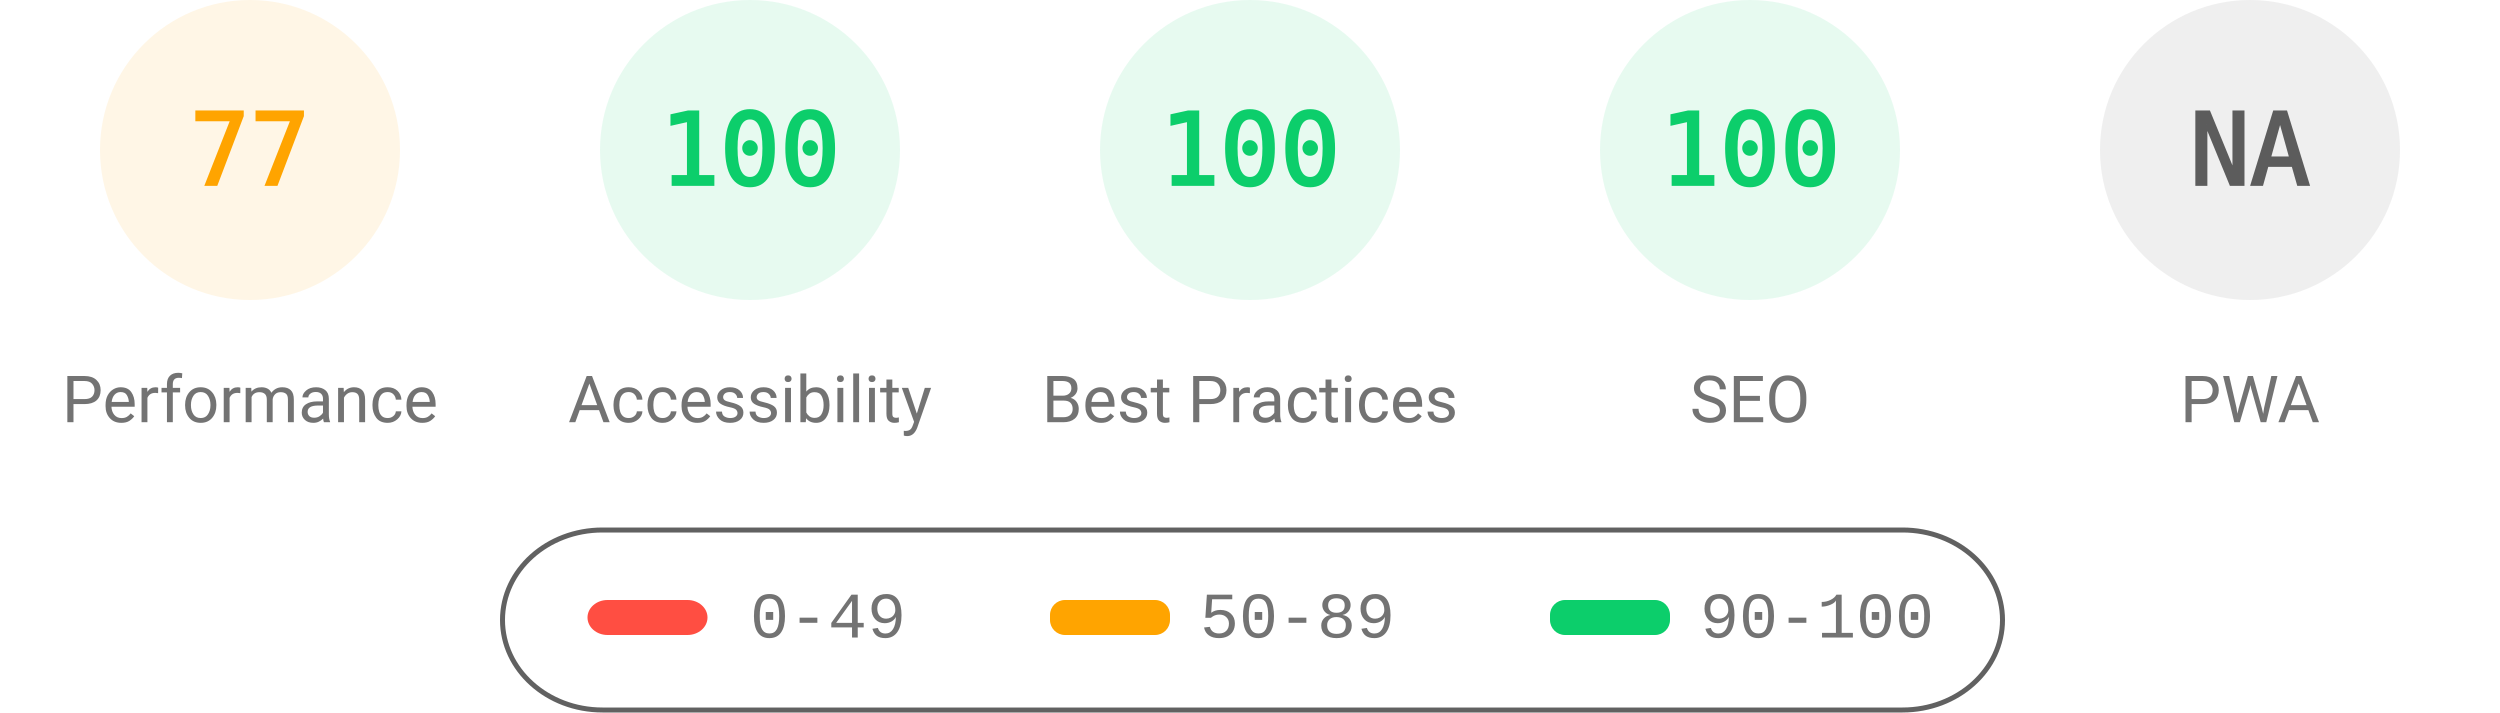
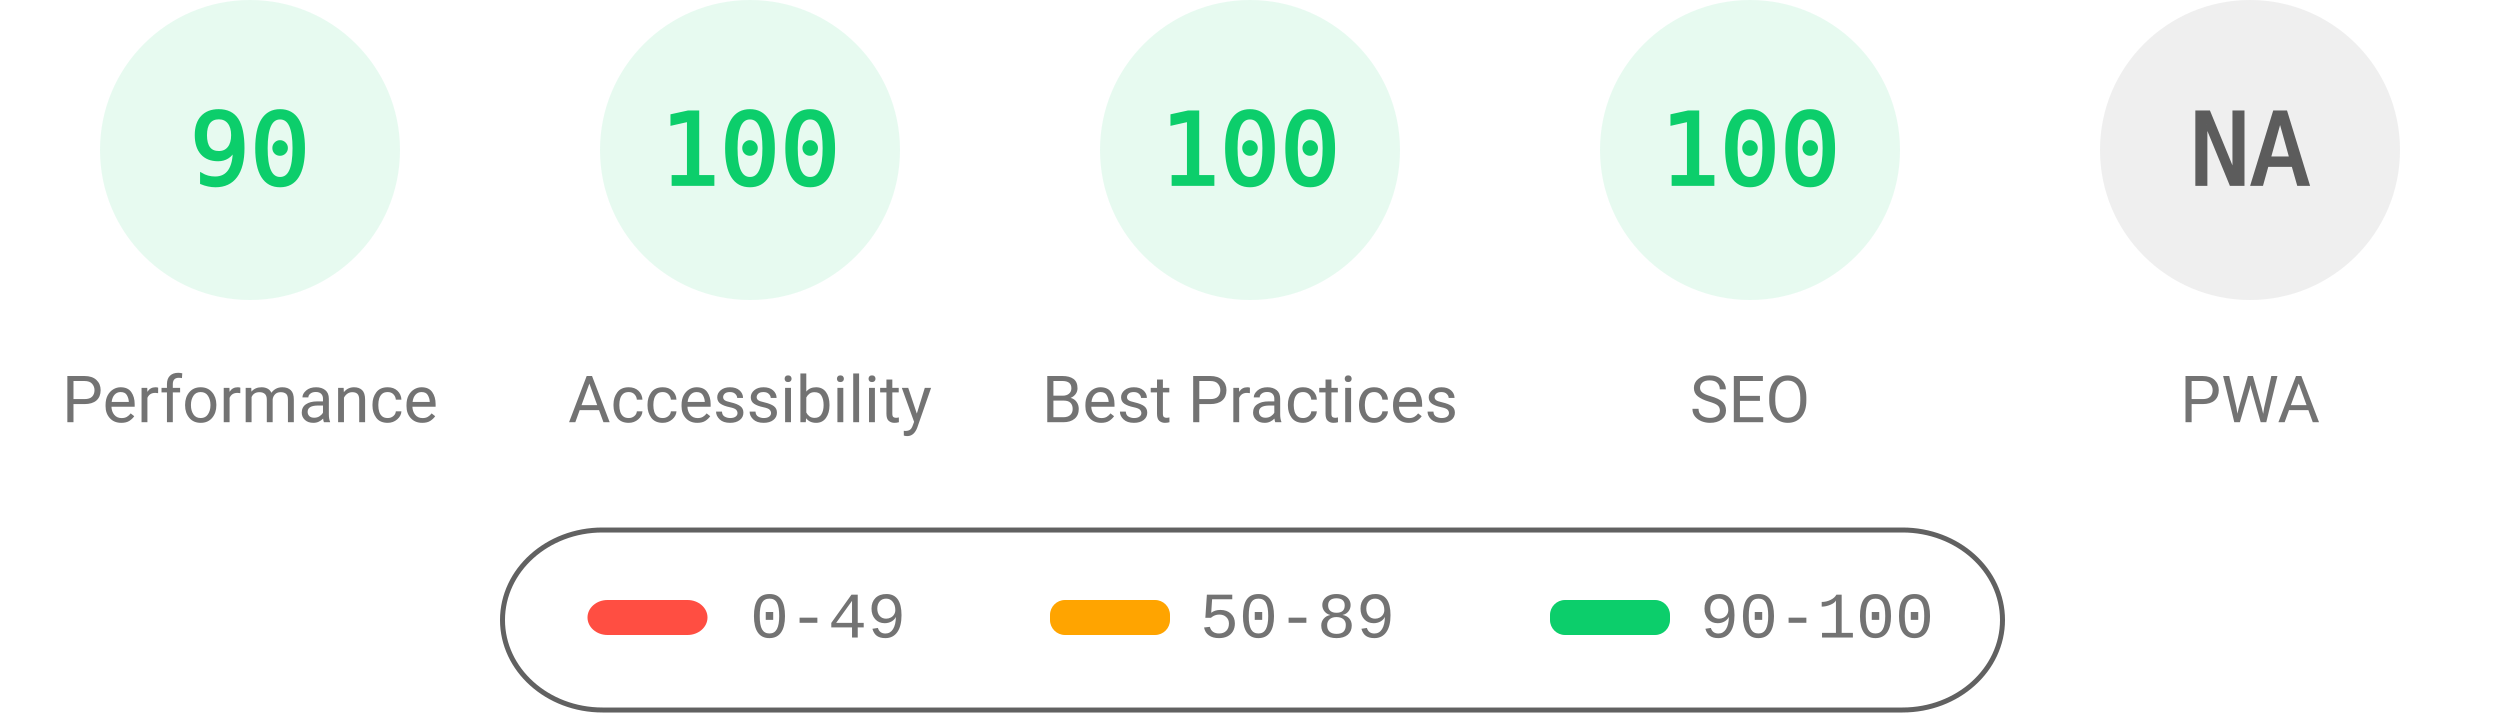
<svg xmlns="http://www.w3.org/2000/svg" fill="none" width="1000" height="285">
  <style>.gauge-base{opacity:.1}.gauge-arc{fill:none;animation-delay:250ms;stroke-linecap:round;transform:rotate(-90deg);transform-origin:100px 60px;animation:load-gauge 1s ease forwards}.guage-text{font-size:40px;font-family:monospace;text-align:center}.guage-red{color:#ff4e42;fill:#ff4e42;stroke:#ff4e42}.guage-orange{color:#ffa400;fill:#ffa400;stroke:#ffa400}.guage-green{color:#0cce6b;fill:#0cce6b;stroke:#0cce6b}.guage-undefined{color:#5c5c5c;fill:#5c5c5c;stroke:#5c5c5c}.guage-title{color:#737373;fill:#737373;stroke:none;font-size:26px;line-height:26px;font-family:Roboto,Halvetica,Arial,sans-serif}@keyframes load-gauge{from{stroke-dasharray:0 352.858}}</style>
-   <svg class="guage-div guage-perf guage-orange" viewBox="0 0 200 200" width="200" height="200">
+   <svg class="guage-div guage-perf guage-green" viewBox="0 0 200 200" width="200" height="200">
    <circle class="gauge-base" r="56" cx="100" cy="60" stroke-width="8" />
-     <circle class="gauge-arc guage-arc-1" r="56" cx="100" cy="60" stroke-width="8" style="stroke-dasharray:270.931,351.858" />
-     <text class="guage-text" x="100" y="60" alignment-baseline="central" dominant-baseline="central" text-anchor="middle">77</text>
+     <circle class="gauge-arc guage-arc-1" r="56" cx="100" cy="60" stroke-width="8" style="stroke-dasharray:316.672,351.858" />
+     <text class="guage-text" x="100" y="60" alignment-baseline="central" dominant-baseline="central" text-anchor="middle">90</text>
    <text class="guage-title" x="100" y="160" alignment-baseline="central" dominant-baseline="central" text-anchor="middle">Performance</text>
  </svg>
  <svg class="guage-div guage-acc guage-green" viewBox="0 0 200 200" width="200" height="200" x="200">
    <circle class="gauge-base" r="56" cx="100" cy="60" stroke-width="8" />
    <circle class="gauge-arc guage-arc-2" r="56" cx="100" cy="60" stroke-width="8" style="stroke-dasharray:351.858,351.858" />
    <text class="guage-text" x="100" y="60" alignment-baseline="central" dominant-baseline="central" text-anchor="middle">100</text>
    <text class="guage-title" x="100" y="160" alignment-baseline="central" dominant-baseline="central" text-anchor="middle">Accessibility</text>
  </svg>
  <svg class="guage-div guage-best guage-green" viewBox="0 0 200 200" width="200" height="200" x="400">
    <circle class="gauge-base" r="56" cx="100" cy="60" stroke-width="8" />
    <circle class="gauge-arc guage-arc-3" r="56" cx="100" cy="60" stroke-width="8" style="stroke-dasharray:351.858,351.858" />
    <text class="guage-text" x="100" y="60" alignment-baseline="central" dominant-baseline="central" text-anchor="middle">100</text>
    <text class="guage-title" x="100" y="160" alignment-baseline="central" dominant-baseline="central" text-anchor="middle">Best Practices</text>
  </svg>
  <svg class="guage-div guage-seo guage-green" viewBox="0 0 200 200" width="200" height="200" x="600">
    <circle class="gauge-base" r="56" cx="100" cy="60" stroke-width="8" />
    <circle class="gauge-arc guage-arc-4" r="56" cx="100" cy="60" stroke-width="8" style="stroke-dasharray:351.858,351.858" />
    <text class="guage-text" x="100" y="60" alignment-baseline="central" dominant-baseline="central" text-anchor="middle">100</text>
    <text class="guage-title" x="100" y="160" alignment-baseline="central" dominant-baseline="central" text-anchor="middle">SEO</text>
  </svg>
  <svg class="guage-div guage-pwa guage-undefined" viewBox="0 0 200 200" width="200" height="200" x="800">
    <circle class="gauge-base" r="56" cx="100" cy="60" stroke-width="8" />
    <circle class="gauge-arc guage-arc-4" r="56" cx="100" cy="60" stroke-width="8" style="stroke-dasharray:351.858,351.858" />
    <text class="guage-text" x="100" y="60" alignment-baseline="central" dominant-baseline="central" text-anchor="middle">NA</text>
    <text class="guage-title" x="100" y="160" alignment-baseline="central" dominant-baseline="central" text-anchor="middle">PWA</text>
  </svg>
  <svg width="604" height="76" x="200" y="210">
    <path fill="none" id="canvas_background" d="M-1-1h604v80H-1z" />
    <rect fill-opacity="0" stroke="#616161" stroke-width="2" rx="40" id="svg_2" height="72" width="600" y="2" x="1" fill="#000" />
    <rect stroke="#000" rx="8" id="svg_3" height="14" width="48" y="30" x="35" stroke-opacity="null" stroke-width="0" fill="#ff4e42" />
    <rect stroke="#000" rx="6" id="svg_4" height="14" width="48" y="30" x="220" stroke-opacity="null" stroke-width="0" fill="#ffa400" />
    <rect stroke="#000" rx="6" id="svg_5" height="14" width="48" y="30" x="420" stroke-opacity="null" stroke-width="0" fill="#0cce6b" />
    <text xml:space="preserve" text-anchor="start" font-family="'Courier New', Courier, monospace" font-size="26" id="svg_6" y="45" x="100" stroke-opacity="null" stroke-width="0" stroke="#000" fill="#737373">0-49</text>
    <text xml:space="preserve" text-anchor="start" font-family="'Courier New', Courier, monospace" font-size="26" id="svg_7" y="45" x="280" stroke-opacity="null" stroke-width="0" stroke="#000" fill="#737373">50-89</text>
    <text xml:space="preserve" text-anchor="start" font-family="'Courier New', Courier, monospace" font-size="26" id="svg_8" y="45" x="480" stroke-opacity="null" stroke-width="0" stroke="#000" fill="#737373">90-100</text>
  </svg>
</svg>
